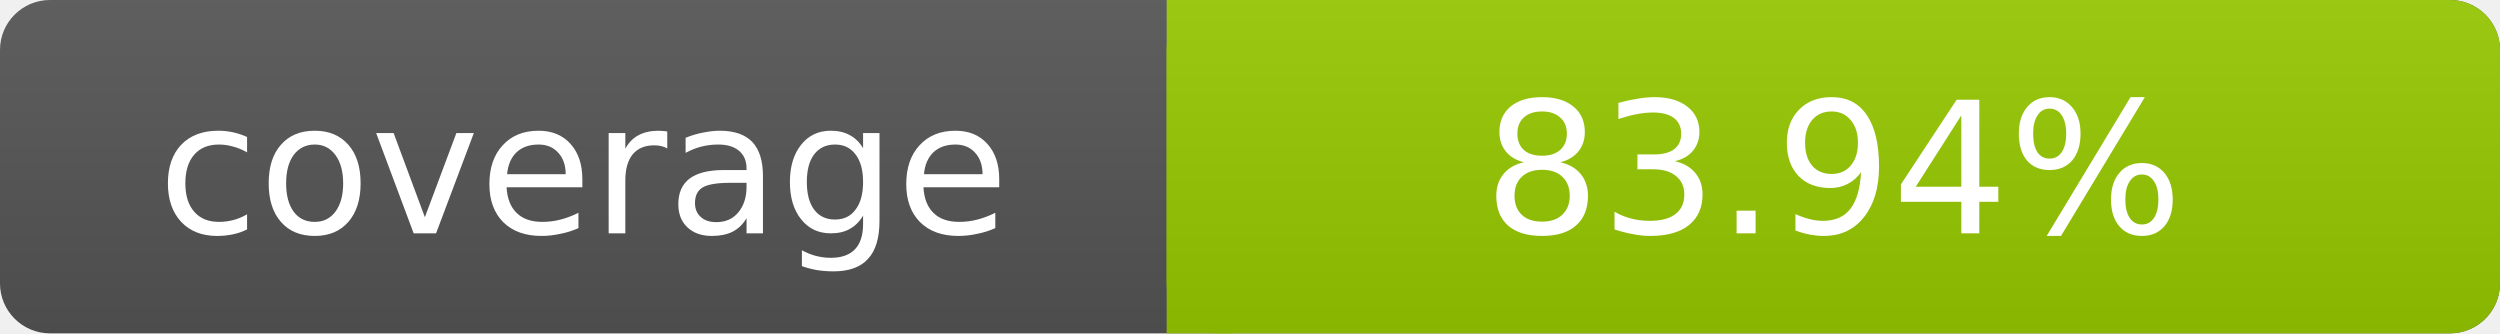
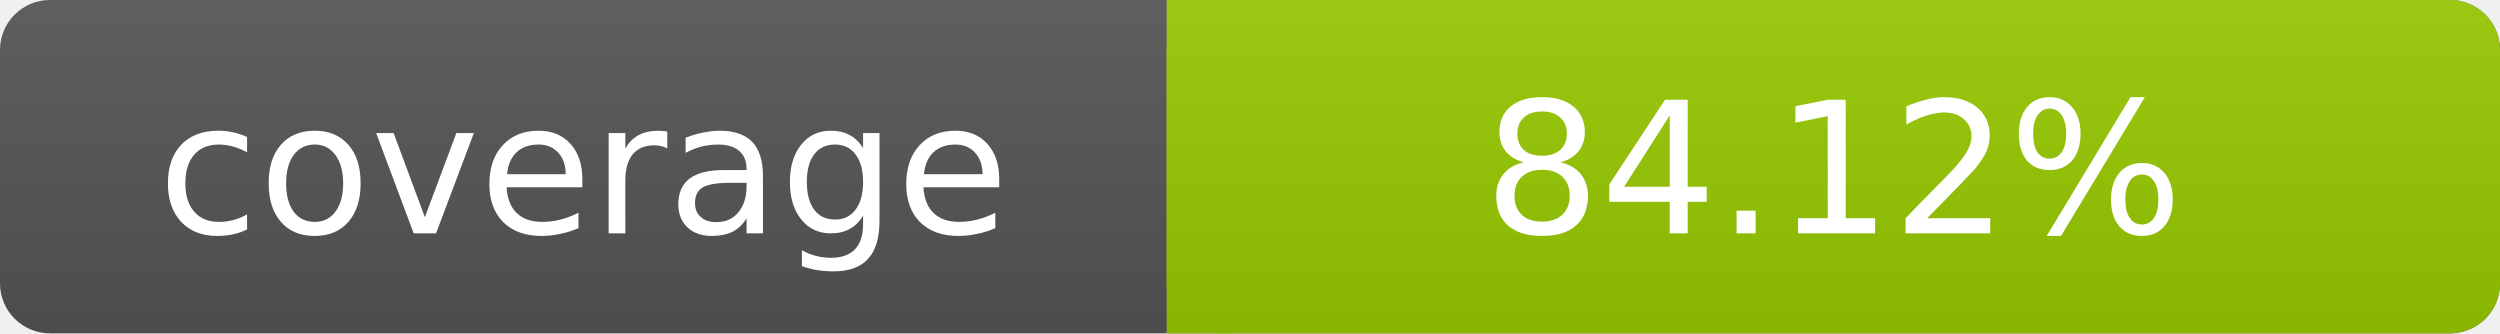
- <svg xmlns="http://www.w3.org/2000/svg" width="150" height="20" role="img" aria-label="coverage: 83.94%">
+ <svg xmlns="http://www.w3.org/2000/svg" width="150" height="20" role="img" aria-label="coverage: 84.12%">
  <linearGradient id="s" x2="0" y2="100%">
    <stop offset="0" stop-color="#bbb" stop-opacity=".1" />
    <stop offset="1" stop-opacity=".1" />
  </linearGradient>
  <rect rx="3" width="150" height="20" fill="#555" />
  <rect rx="3" x="70" width="80" height="20" fill="#97CA00" />
  <path fill="#97CA00" d="M70 0h4v20h-4z" />
  <rect rx="3" width="150" height="20" fill="url(#s)" />
  <g fill="#fff" text-anchor="middle" font-family="DejaVu Sans,Verdana,Geneva,sans-serif" font-size="11">
    <text x="35" y="14">coverage</text>
-     <text x="110" y="14">83.94%</text>
+     <text x="110" y="14">84.12%</text>
  </g>
</svg>
